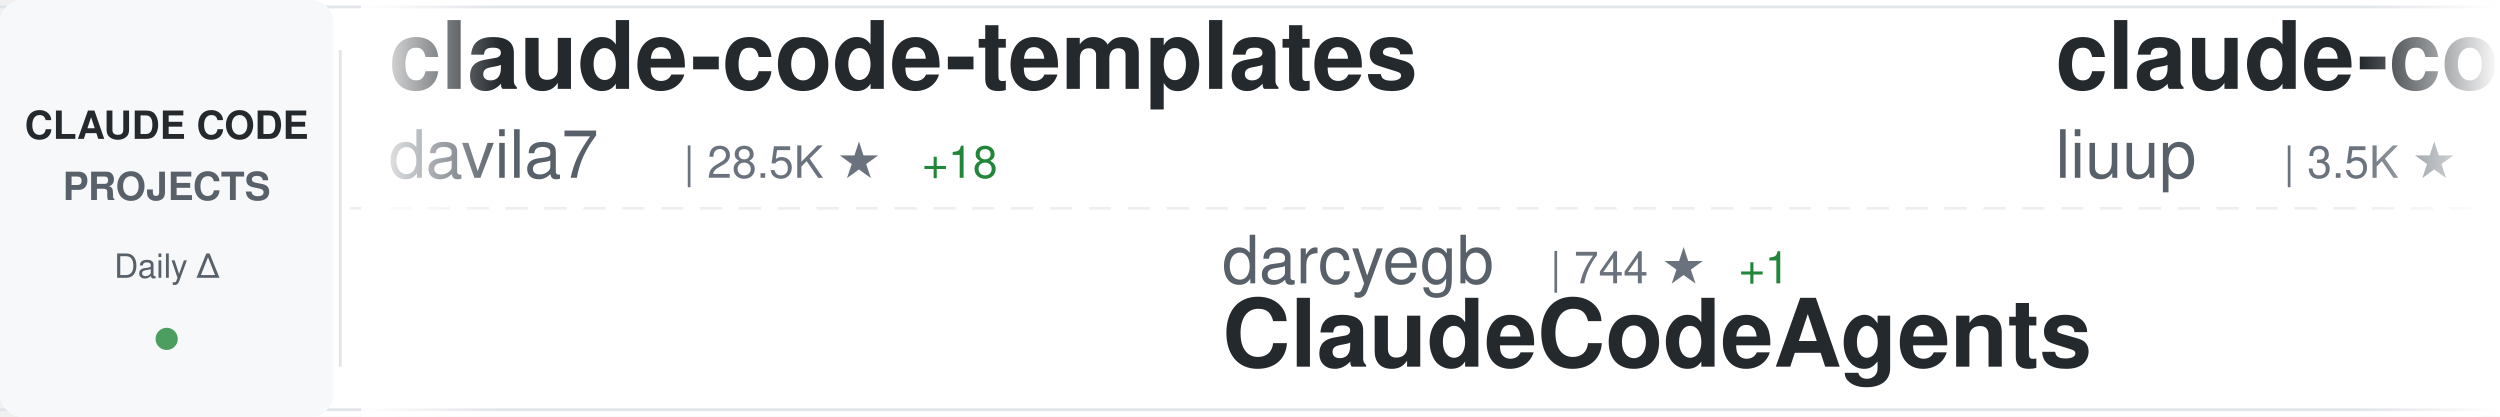
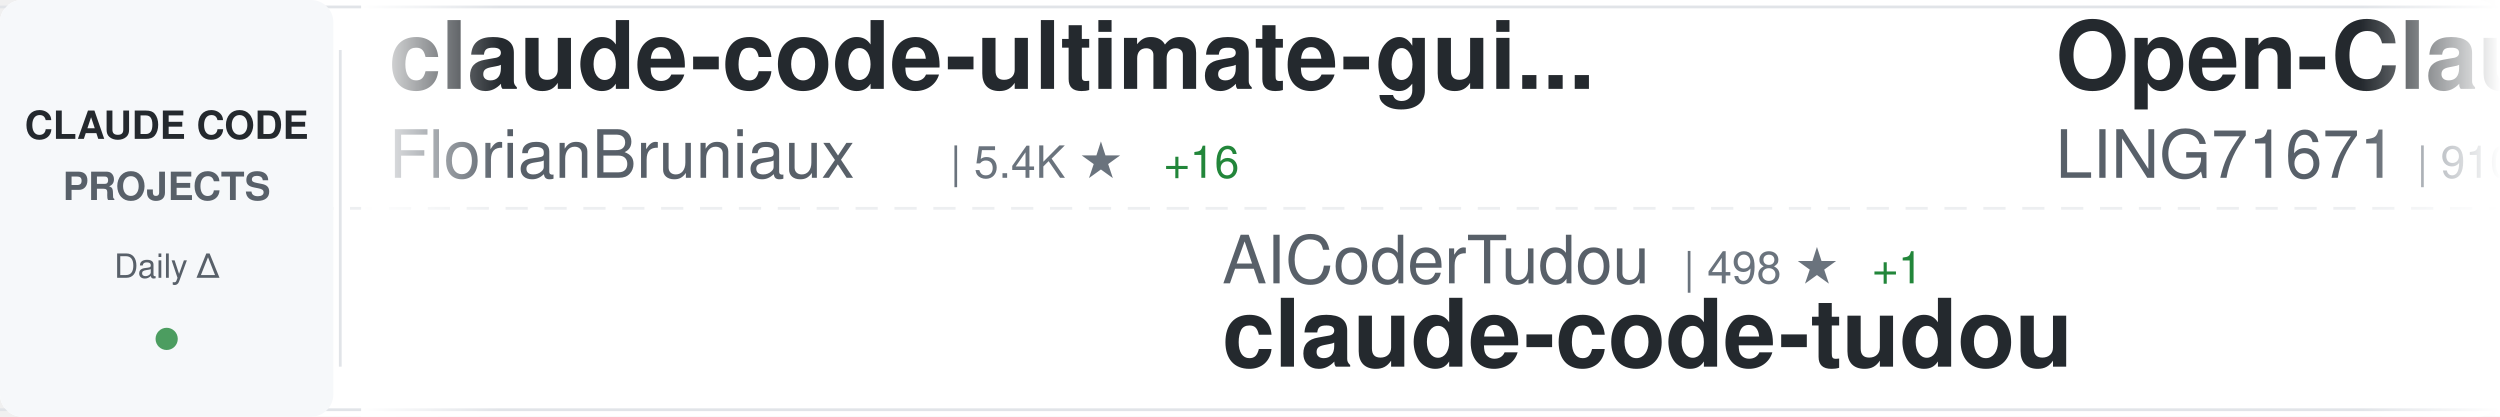
<svg xmlns="http://www.w3.org/2000/svg" width="900" height="150">
  <defs>
    <linearGradient id="awesomeLeftFade" x1="0%" y1="0%" x2="100%" y2="0%">
      <stop offset="0%" style="stop-color:#ffffff;stop-opacity:1" />
      <stop offset="100%" style="stop-color:#ffffff;stop-opacity:0" />
    </linearGradient>
    <linearGradient id="awesomeRightFade" x1="0%" y1="0%" x2="100%" y2="0%">
      <stop offset="0%" style="stop-color:#ffffff;stop-opacity:0" />
      <stop offset="100%" style="stop-color:#ffffff;stop-opacity:1" />
    </linearGradient>
  </defs>
  <rect width="900" height="150" fill="#ffffff" rx="8" />
  <rect x="0" y="2" width="900" height="1" fill="#e1e4e8" />
  <rect x="0" y="147" width="900" height="1" fill="#e1e4e8" />
  <line x1="0" y1="75" x2="900" y2="75" stroke="#e1e4e8" stroke-width="1" stroke-dasharray="8 6" opacity="0.6" />
  <rect x="0" y="0" width="120" height="150" fill="#f6f8fa" rx="8" />
  <text x="60" y="50" font-family="-apple-system, BlinkMacSystemFont, 'Segoe UI', Helvetica, Arial, sans-serif" font-size="14" font-weight="600" fill="#24292e" text-anchor="middle">CLAUDE CODE</text>
  <text x="60" y="72" font-family="-apple-system, BlinkMacSystemFont, 'Segoe UI', Helvetica, Arial, sans-serif" font-size="14" font-weight="600" fill="#586069" text-anchor="middle">PROJECTS</text>
  <text x="60" y="100" font-family="-apple-system, BlinkMacSystemFont, 'Segoe UI', Helvetica, Arial, sans-serif" font-size="12" font-weight="500" fill="#586069" text-anchor="middle">Daily Δ</text>
  <circle cx="60" cy="122" r="4" fill="#22863a" opacity="0.8" />
  <rect x="122" y="18" width="1" height="114" fill="#e1e4e8" />
  <clipPath id="awesomeTickerClip">
    <rect x="130" y="0" width="770" height="150" />
  </clipPath>
  <g clip-path="url(#awesomeTickerClip)">
    <g id="awesomeTickerItems">
      <animateTransform attributeName="transform" attributeType="XML" type="translate" from="0 0" to="-3000 0" dur="54s" repeatCount="indefinite" />
      <g transform="translate(0, 0)">
-         <text x="140" y="32" font-family="-apple-system, BlinkMacSystemFont, 'Segoe UI', Helvetica, Arial, sans-serif" font-size="34" font-weight="600" fill="#24292e">claude-code-templates</text>
-         <text x="140" y="64" font-family="-apple-system, BlinkMacSystemFont, 'Segoe UI', Helvetica, Arial, sans-serif" font-size="24" font-weight="400" fill="#586069">davila7</text>
-         <text x="246" y="64" font-family="-apple-system, BlinkMacSystemFont, 'Segoe UI', Helvetica, Arial, sans-serif" font-size="16" font-weight="500" fill="#6a737d">| 28.5K ★</text>
-         <text x="332" y="64" font-family="-apple-system, BlinkMacSystemFont, 'Segoe UI', Helvetica, Arial, sans-serif" font-size="16" font-weight="500" fill="#22863a"> +18</text>
+         <text x="140" y="32" font-family="-apple-system, BlinkMacSystemFont, 'Segoe UI', Helvetica, Arial, sans-serif" font-size="34" font-weight="600" fill="#24292e">claude-code-ultimate-gui...</text>
+         <text x="140" y="64" font-family="-apple-system, BlinkMacSystemFont, 'Segoe UI', Helvetica, Arial, sans-serif" font-size="24" font-weight="400" fill="#586069">FlorianBruniaux</text>
+         <text x="342" y="64" font-family="-apple-system, BlinkMacSystemFont, 'Segoe UI', Helvetica, Arial, sans-serif" font-size="16" font-weight="500" fill="#6a737d">| 5.4K ★</text>
+         <text x="419" y="64" font-family="-apple-system, BlinkMacSystemFont, 'Segoe UI', Helvetica, Arial, sans-serif" font-size="16" font-weight="500" fill="#22863a"> +16</text>
      </g>
      <g transform="translate(300, 0)">
+         <text x="140" y="102" font-family="-apple-system, BlinkMacSystemFont, 'Segoe UI', Helvetica, Arial, sans-serif" font-size="24" font-weight="400" fill="#586069">AICoderTudou</text>
+         <text x="306" y="102" font-family="-apple-system, BlinkMacSystemFont, 'Segoe UI', Helvetica, Arial, sans-serif" font-size="16" font-weight="500" fill="#6a737d">| 498 ★</text>
+         <text x="374" y="102" font-family="-apple-system, BlinkMacSystemFont, 'Segoe UI', Helvetica, Arial, sans-serif" font-size="16" font-weight="500" fill="#22863a"> +1</text>
+         <text x="140" y="132" font-family="-apple-system, BlinkMacSystemFont, 'Segoe UI', Helvetica, Arial, sans-serif" font-size="34" font-weight="600" fill="#24292e">claude-code-tudou</text>
+       </g>
+       <g transform="translate(600, 0)">
+         <text x="140" y="32" font-family="-apple-system, BlinkMacSystemFont, 'Segoe UI', Helvetica, Arial, sans-serif" font-size="34" font-weight="600" fill="#24292e">Open-ClaudeCode</text>
+         <text x="140" y="64" font-family="-apple-system, BlinkMacSystemFont, 'Segoe UI', Helvetica, Arial, sans-serif" font-size="24" font-weight="400" fill="#586069">LING71671</text>
+         <text x="270" y="64" font-family="-apple-system, BlinkMacSystemFont, 'Segoe UI', Helvetica, Arial, sans-serif" font-size="16" font-weight="500" fill="#6a737d">| 910 ★</text>
+         <text x="338" y="64" font-family="-apple-system, BlinkMacSystemFont, 'Segoe UI', Helvetica, Arial, sans-serif" font-size="16" font-weight="500" fill="#22863a"> +1</text>
+       </g>
+       <g transform="translate(900, 0)">
+         <text x="140" y="102" font-family="-apple-system, BlinkMacSystemFont, 'Segoe UI', Helvetica, Arial, sans-serif" font-size="24" font-weight="400" fill="#586069">jeremylongshore</text>
+         <text x="342" y="102" font-family="-apple-system, BlinkMacSystemFont, 'Segoe UI', Helvetica, Arial, sans-serif" font-size="16" font-weight="500" fill="#6a737d">| 2.5K ★</text>
+         <text x="419" y="102" font-family="-apple-system, BlinkMacSystemFont, 'Segoe UI', Helvetica, Arial, sans-serif" font-size="16" font-weight="500" fill="#22863a"> +4</text>
+         <text x="140" y="132" font-family="-apple-system, BlinkMacSystemFont, 'Segoe UI', Helvetica, Arial, sans-serif" font-size="34" font-weight="600" fill="#24292e">claude-code-plugins-plus...</text>
+       </g>
+       <g transform="translate(1200, 0)">
+         <text x="140" y="32" font-family="-apple-system, BlinkMacSystemFont, 'Segoe UI', Helvetica, Arial, sans-serif" font-size="34" font-weight="600" fill="#24292e">claude-code-from-scratch</text>
+         <text x="140" y="64" font-family="-apple-system, BlinkMacSystemFont, 'Segoe UI', Helvetica, Arial, sans-serif" font-size="24" font-weight="400" fill="#586069">Windy3f3f3f3f</text>
+         <text x="318" y="64" font-family="-apple-system, BlinkMacSystemFont, 'Segoe UI', Helvetica, Arial, sans-serif" font-size="16" font-weight="500" fill="#6a737d">| 2.2K ★</text>
+         <text x="395" y="64" font-family="-apple-system, BlinkMacSystemFont, 'Segoe UI', Helvetica, Arial, sans-serif" font-size="16" font-weight="500" fill="#22863a"> +31</text>
+       </g>
+       <g transform="translate(1500, 0)">
+         <text x="140" y="102" font-family="-apple-system, BlinkMacSystemFont, 'Segoe UI', Helvetica, Arial, sans-serif" font-size="24" font-weight="400" fill="#586069">VILA-Lab</text>
+         <text x="258" y="102" font-family="-apple-system, BlinkMacSystemFont, 'Segoe UI', Helvetica, Arial, sans-serif" font-size="16" font-weight="500" fill="#6a737d">| 1.8K ★</text>
+         <text x="335" y="102" font-family="-apple-system, BlinkMacSystemFont, 'Segoe UI', Helvetica, Arial, sans-serif" font-size="16" font-weight="500" fill="#22863a"> +11</text>
+         <text x="140" y="132" font-family="-apple-system, BlinkMacSystemFont, 'Segoe UI', Helvetica, Arial, sans-serif" font-size="34" font-weight="600" fill="#24292e">Dive-into-Claude-Code</text>
+       </g>
+       <g transform="translate(1800, 0)">
+         <text x="140" y="32" font-family="-apple-system, BlinkMacSystemFont, 'Segoe UI', Helvetica, Arial, sans-serif" font-size="34" font-weight="600" fill="#24292e">Claude-Code</text>
+         <text x="140" y="64" font-family="-apple-system, BlinkMacSystemFont, 'Segoe UI', Helvetica, Arial, sans-serif" font-size="24" font-weight="400" fill="#586069">KPR111</text>
+         <text x="234" y="64" font-family="-apple-system, BlinkMacSystemFont, 'Segoe UI', Helvetica, Arial, sans-serif" font-size="16" font-weight="500" fill="#6a737d">| 18 ★</text>
+       </g>
+       <g transform="translate(2100, 0)">
        <text x="140" y="102" font-family="-apple-system, BlinkMacSystemFont, 'Segoe UI', Helvetica, Arial, sans-serif" font-size="24" font-weight="400" fill="#586069">darcyegb</text>
        <text x="258" y="102" font-family="-apple-system, BlinkMacSystemFont, 'Segoe UI', Helvetica, Arial, sans-serif" font-size="16" font-weight="500" fill="#6a737d">| 744 ★</text>
        <text x="326" y="102" font-family="-apple-system, BlinkMacSystemFont, 'Segoe UI', Helvetica, Arial, sans-serif" font-size="16" font-weight="500" fill="#22863a"> +1</text>
        <text x="140" y="132" font-family="-apple-system, BlinkMacSystemFont, 'Segoe UI', Helvetica, Arial, sans-serif" font-size="34" font-weight="600" fill="#24292e">ClaudeCodeAgents</text>
      </g>
-       <g transform="translate(600, 0)">
-         <text x="140" y="32" font-family="-apple-system, BlinkMacSystemFont, 'Segoe UI', Helvetica, Arial, sans-serif" font-size="34" font-weight="600" fill="#24292e">claude-code-analysis</text>
-         <text x="140" y="64" font-family="-apple-system, BlinkMacSystemFont, 'Segoe UI', Helvetica, Arial, sans-serif" font-size="24" font-weight="400" fill="#586069">liuup</text>
-         <text x="222" y="64" font-family="-apple-system, BlinkMacSystemFont, 'Segoe UI', Helvetica, Arial, sans-serif" font-size="16" font-weight="500" fill="#6a737d">| 3.5K ★</text>
-         <text x="299" y="64" font-family="-apple-system, BlinkMacSystemFont, 'Segoe UI', Helvetica, Arial, sans-serif" font-size="16" font-weight="500" fill="#22863a"> +24</text>
-       </g>
-       <g transform="translate(900, 0)">
-         <text x="140" y="102" font-family="-apple-system, BlinkMacSystemFont, 'Segoe UI', Helvetica, Arial, sans-serif" font-size="24" font-weight="400" fill="#586069">ponponon</text>
-         <text x="258" y="102" font-family="-apple-system, BlinkMacSystemFont, 'Segoe UI', Helvetica, Arial, sans-serif" font-size="16" font-weight="500" fill="#6a737d">| 2.3K ★</text>
-         <text x="335" y="102" font-family="-apple-system, BlinkMacSystemFont, 'Segoe UI', Helvetica, Arial, sans-serif" font-size="16" font-weight="500" fill="#22863a"> +2</text>
-         <text x="140" y="132" font-family="-apple-system, BlinkMacSystemFont, 'Segoe UI', Helvetica, Arial, sans-serif" font-size="34" font-weight="600" fill="#24292e">claude_code_src</text>
-       </g>
-       <g transform="translate(1200, 0)">
-         <text x="140" y="32" font-family="-apple-system, BlinkMacSystemFont, 'Segoe UI', Helvetica, Arial, sans-serif" font-size="34" font-weight="600" fill="#24292e">Claude-Code</text>
-         <text x="140" y="64" font-family="-apple-system, BlinkMacSystemFont, 'Segoe UI', Helvetica, Arial, sans-serif" font-size="24" font-weight="400" fill="#586069">OrcaWhisper</text>
-         <text x="294" y="64" font-family="-apple-system, BlinkMacSystemFont, 'Segoe UI', Helvetica, Arial, sans-serif" font-size="16" font-weight="500" fill="#6a737d">| 83 ★</text>
-       </g>
-       <g transform="translate(1500, 0)">
-         <text x="140" y="102" font-family="-apple-system, BlinkMacSystemFont, 'Segoe UI', Helvetica, Arial, sans-serif" font-size="24" font-weight="400" fill="#586069">alirezarezvani</text>
-         <text x="330" y="102" font-family="-apple-system, BlinkMacSystemFont, 'Segoe UI', Helvetica, Arial, sans-serif" font-size="16" font-weight="500" fill="#6a737d">| 21.3K ★</text>
-         <text x="416" y="102" font-family="-apple-system, BlinkMacSystemFont, 'Segoe UI', Helvetica, Arial, sans-serif" font-size="16" font-weight="500" fill="#22863a"> +562</text>
-         <text x="140" y="132" font-family="-apple-system, BlinkMacSystemFont, 'Segoe UI', Helvetica, Arial, sans-serif" font-size="34" font-weight="600" fill="#24292e">claude-skills</text>
-       </g>
-       <g transform="translate(1800, 0)">
-         <text x="140" y="32" font-family="-apple-system, BlinkMacSystemFont, 'Segoe UI', Helvetica, Arial, sans-serif" font-size="34" font-weight="600" fill="#24292e">ECC</text>
-         <text x="140" y="64" font-family="-apple-system, BlinkMacSystemFont, 'Segoe UI', Helvetica, Arial, sans-serif" font-size="24" font-weight="400" fill="#586069">affaan-m</text>
-         <text x="258" y="64" font-family="-apple-system, BlinkMacSystemFont, 'Segoe UI', Helvetica, Arial, sans-serif" font-size="16" font-weight="500" fill="#6a737d">| 226.8K ★</text>
-         <text x="353" y="64" font-family="-apple-system, BlinkMacSystemFont, 'Segoe UI', Helvetica, Arial, sans-serif" font-size="16" font-weight="500" fill="#22863a"> +382</text>
-       </g>
-       <g transform="translate(2100, 0)">
-         <text x="140" y="102" font-family="-apple-system, BlinkMacSystemFont, 'Segoe UI', Helvetica, Arial, sans-serif" font-size="24" font-weight="400" fill="#586069">centminmod</text>
-         <text x="282" y="102" font-family="-apple-system, BlinkMacSystemFont, 'Segoe UI', Helvetica, Arial, sans-serif" font-size="16" font-weight="500" fill="#6a737d">| 2.5K ★</text>
-         <text x="359" y="102" font-family="-apple-system, BlinkMacSystemFont, 'Segoe UI', Helvetica, Arial, sans-serif" font-size="16" font-weight="500" fill="#22863a"> +4</text>
-         <text x="140" y="132" font-family="-apple-system, BlinkMacSystemFont, 'Segoe UI', Helvetica, Arial, sans-serif" font-size="34" font-weight="600" fill="#24292e">my-claude-code-setup</text>
-       </g>
      <g transform="translate(2400, 0)">
-         <text x="140" y="32" font-family="-apple-system, BlinkMacSystemFont, 'Segoe UI', Helvetica, Arial, sans-serif" font-size="34" font-weight="600" fill="#24292e">awesome-claude-code-tool...</text>
-         <text x="140" y="64" font-family="-apple-system, BlinkMacSystemFont, 'Segoe UI', Helvetica, Arial, sans-serif" font-size="24" font-weight="400" fill="#586069">rohitg00</text>
-         <text x="258" y="64" font-family="-apple-system, BlinkMacSystemFont, 'Segoe UI', Helvetica, Arial, sans-serif" font-size="16" font-weight="500" fill="#6a737d">| 2.3K ★</text>
-         <text x="335" y="64" font-family="-apple-system, BlinkMacSystemFont, 'Segoe UI', Helvetica, Arial, sans-serif" font-size="16" font-weight="500" fill="#22863a"> +11</text>
+         <text x="140" y="32" font-family="-apple-system, BlinkMacSystemFont, 'Segoe UI', Helvetica, Arial, sans-serif" font-size="34" font-weight="600" fill="#24292e">arcads-claude-code</text>
+         <text x="140" y="64" font-family="-apple-system, BlinkMacSystemFont, 'Segoe UI', Helvetica, Arial, sans-serif" font-size="24" font-weight="400" fill="#586069">krusemediallc</text>
+         <text x="318" y="64" font-family="-apple-system, BlinkMacSystemFont, 'Segoe UI', Helvetica, Arial, sans-serif" font-size="16" font-weight="500" fill="#6a737d">| 972 ★</text>
+         <text x="386" y="64" font-family="-apple-system, BlinkMacSystemFont, 'Segoe UI', Helvetica, Arial, sans-serif" font-size="16" font-weight="500" fill="#22863a"> +2</text>
      </g>
      <g transform="translate(2700, 0)">
-         <text x="140" y="102" font-family="-apple-system, BlinkMacSystemFont, 'Segoe UI', Helvetica, Arial, sans-serif" font-size="24" font-weight="400" fill="#586069">anthropics</text>
-         <text x="282" y="102" font-family="-apple-system, BlinkMacSystemFont, 'Segoe UI', Helvetica, Arial, sans-serif" font-size="16" font-weight="500" fill="#6a737d">| 158.9K ★</text>
-         <text x="377" y="102" font-family="-apple-system, BlinkMacSystemFont, 'Segoe UI', Helvetica, Arial, sans-serif" font-size="16" font-weight="500" fill="#22863a"> +429</text>
-         <text x="140" y="132" font-family="-apple-system, BlinkMacSystemFont, 'Segoe UI', Helvetica, Arial, sans-serif" font-size="34" font-weight="600" fill="#24292e">skills</text>
+         <text x="140" y="102" font-family="-apple-system, BlinkMacSystemFont, 'Segoe UI', Helvetica, Arial, sans-serif" font-size="24" font-weight="400" fill="#586069">zebbern</text>
+         <text x="246" y="102" font-family="-apple-system, BlinkMacSystemFont, 'Segoe UI', Helvetica, Arial, sans-serif" font-size="16" font-weight="500" fill="#6a737d">| 4.4K ★</text>
+         <text x="323" y="102" font-family="-apple-system, BlinkMacSystemFont, 'Segoe UI', Helvetica, Arial, sans-serif" font-size="16" font-weight="500" fill="#22863a"> +2</text>
+         <text x="140" y="132" font-family="-apple-system, BlinkMacSystemFont, 'Segoe UI', Helvetica, Arial, sans-serif" font-size="34" font-weight="600" fill="#24292e">claude-code-guide</text>
      </g>
      <g transform="translate(3000, 0)">
-         <text x="140" y="32" font-family="-apple-system, BlinkMacSystemFont, 'Segoe UI', Helvetica, Arial, sans-serif" font-size="34" font-weight="600" fill="#24292e">claude-code-templates</text>
-         <text x="140" y="64" font-family="-apple-system, BlinkMacSystemFont, 'Segoe UI', Helvetica, Arial, sans-serif" font-size="24" font-weight="400" fill="#586069">davila7</text>
-         <text x="246" y="64" font-family="-apple-system, BlinkMacSystemFont, 'Segoe UI', Helvetica, Arial, sans-serif" font-size="16" font-weight="500" fill="#6a737d">| 28.5K ★</text>
-         <text x="332" y="64" font-family="-apple-system, BlinkMacSystemFont, 'Segoe UI', Helvetica, Arial, sans-serif" font-size="16" font-weight="500" fill="#22863a"> +18</text>
+         <text x="140" y="32" font-family="-apple-system, BlinkMacSystemFont, 'Segoe UI', Helvetica, Arial, sans-serif" font-size="34" font-weight="600" fill="#24292e">claude-code-ultimate-gui...</text>
+         <text x="140" y="64" font-family="-apple-system, BlinkMacSystemFont, 'Segoe UI', Helvetica, Arial, sans-serif" font-size="24" font-weight="400" fill="#586069">FlorianBruniaux</text>
+         <text x="342" y="64" font-family="-apple-system, BlinkMacSystemFont, 'Segoe UI', Helvetica, Arial, sans-serif" font-size="16" font-weight="500" fill="#6a737d">| 5.4K ★</text>
+         <text x="419" y="64" font-family="-apple-system, BlinkMacSystemFont, 'Segoe UI', Helvetica, Arial, sans-serif" font-size="16" font-weight="500" fill="#22863a"> +16</text>
      </g>
      <g transform="translate(3300, 0)">
-         <text x="140" y="102" font-family="-apple-system, BlinkMacSystemFont, 'Segoe UI', Helvetica, Arial, sans-serif" font-size="24" font-weight="400" fill="#586069">darcyegb</text>
-         <text x="258" y="102" font-family="-apple-system, BlinkMacSystemFont, 'Segoe UI', Helvetica, Arial, sans-serif" font-size="16" font-weight="500" fill="#6a737d">| 744 ★</text>
-         <text x="326" y="102" font-family="-apple-system, BlinkMacSystemFont, 'Segoe UI', Helvetica, Arial, sans-serif" font-size="16" font-weight="500" fill="#22863a"> +1</text>
-         <text x="140" y="132" font-family="-apple-system, BlinkMacSystemFont, 'Segoe UI', Helvetica, Arial, sans-serif" font-size="34" font-weight="600" fill="#24292e">ClaudeCodeAgents</text>
+         <text x="140" y="102" font-family="-apple-system, BlinkMacSystemFont, 'Segoe UI', Helvetica, Arial, sans-serif" font-size="24" font-weight="400" fill="#586069">AICoderTudou</text>
+         <text x="306" y="102" font-family="-apple-system, BlinkMacSystemFont, 'Segoe UI', Helvetica, Arial, sans-serif" font-size="16" font-weight="500" fill="#6a737d">| 498 ★</text>
+         <text x="374" y="102" font-family="-apple-system, BlinkMacSystemFont, 'Segoe UI', Helvetica, Arial, sans-serif" font-size="16" font-weight="500" fill="#22863a"> +1</text>
+         <text x="140" y="132" font-family="-apple-system, BlinkMacSystemFont, 'Segoe UI', Helvetica, Arial, sans-serif" font-size="34" font-weight="600" fill="#24292e">claude-code-tudou</text>
      </g>
      <g transform="translate(3600, 0)">
-         <text x="140" y="32" font-family="-apple-system, BlinkMacSystemFont, 'Segoe UI', Helvetica, Arial, sans-serif" font-size="34" font-weight="600" fill="#24292e">claude-code-analysis</text>
-         <text x="140" y="64" font-family="-apple-system, BlinkMacSystemFont, 'Segoe UI', Helvetica, Arial, sans-serif" font-size="24" font-weight="400" fill="#586069">liuup</text>
-         <text x="222" y="64" font-family="-apple-system, BlinkMacSystemFont, 'Segoe UI', Helvetica, Arial, sans-serif" font-size="16" font-weight="500" fill="#6a737d">| 3.5K ★</text>
-         <text x="299" y="64" font-family="-apple-system, BlinkMacSystemFont, 'Segoe UI', Helvetica, Arial, sans-serif" font-size="16" font-weight="500" fill="#22863a"> +24</text>
+         <text x="140" y="32" font-family="-apple-system, BlinkMacSystemFont, 'Segoe UI', Helvetica, Arial, sans-serif" font-size="34" font-weight="600" fill="#24292e">Open-ClaudeCode</text>
+         <text x="140" y="64" font-family="-apple-system, BlinkMacSystemFont, 'Segoe UI', Helvetica, Arial, sans-serif" font-size="24" font-weight="400" fill="#586069">LING71671</text>
+         <text x="270" y="64" font-family="-apple-system, BlinkMacSystemFont, 'Segoe UI', Helvetica, Arial, sans-serif" font-size="16" font-weight="500" fill="#6a737d">| 910 ★</text>
+         <text x="338" y="64" font-family="-apple-system, BlinkMacSystemFont, 'Segoe UI', Helvetica, Arial, sans-serif" font-size="16" font-weight="500" fill="#22863a"> +1</text>
      </g>
      <g transform="translate(3900, 0)">
-         <text x="140" y="102" font-family="-apple-system, BlinkMacSystemFont, 'Segoe UI', Helvetica, Arial, sans-serif" font-size="24" font-weight="400" fill="#586069">ponponon</text>
-         <text x="258" y="102" font-family="-apple-system, BlinkMacSystemFont, 'Segoe UI', Helvetica, Arial, sans-serif" font-size="16" font-weight="500" fill="#6a737d">| 2.3K ★</text>
-         <text x="335" y="102" font-family="-apple-system, BlinkMacSystemFont, 'Segoe UI', Helvetica, Arial, sans-serif" font-size="16" font-weight="500" fill="#22863a"> +2</text>
-         <text x="140" y="132" font-family="-apple-system, BlinkMacSystemFont, 'Segoe UI', Helvetica, Arial, sans-serif" font-size="34" font-weight="600" fill="#24292e">claude_code_src</text>
+         <text x="140" y="102" font-family="-apple-system, BlinkMacSystemFont, 'Segoe UI', Helvetica, Arial, sans-serif" font-size="24" font-weight="400" fill="#586069">jeremylongshore</text>
+         <text x="342" y="102" font-family="-apple-system, BlinkMacSystemFont, 'Segoe UI', Helvetica, Arial, sans-serif" font-size="16" font-weight="500" fill="#6a737d">| 2.5K ★</text>
+         <text x="419" y="102" font-family="-apple-system, BlinkMacSystemFont, 'Segoe UI', Helvetica, Arial, sans-serif" font-size="16" font-weight="500" fill="#22863a"> +4</text>
+         <text x="140" y="132" font-family="-apple-system, BlinkMacSystemFont, 'Segoe UI', Helvetica, Arial, sans-serif" font-size="34" font-weight="600" fill="#24292e">claude-code-plugins-plus...</text>
      </g>
    </g>
  </g>
  <rect x="130" y="0" width="50" height="150" fill="url(#awesomeLeftFade)" />
  <rect x="850" y="0" width="50" height="150" fill="url(#awesomeRightFade)" />
</svg>
